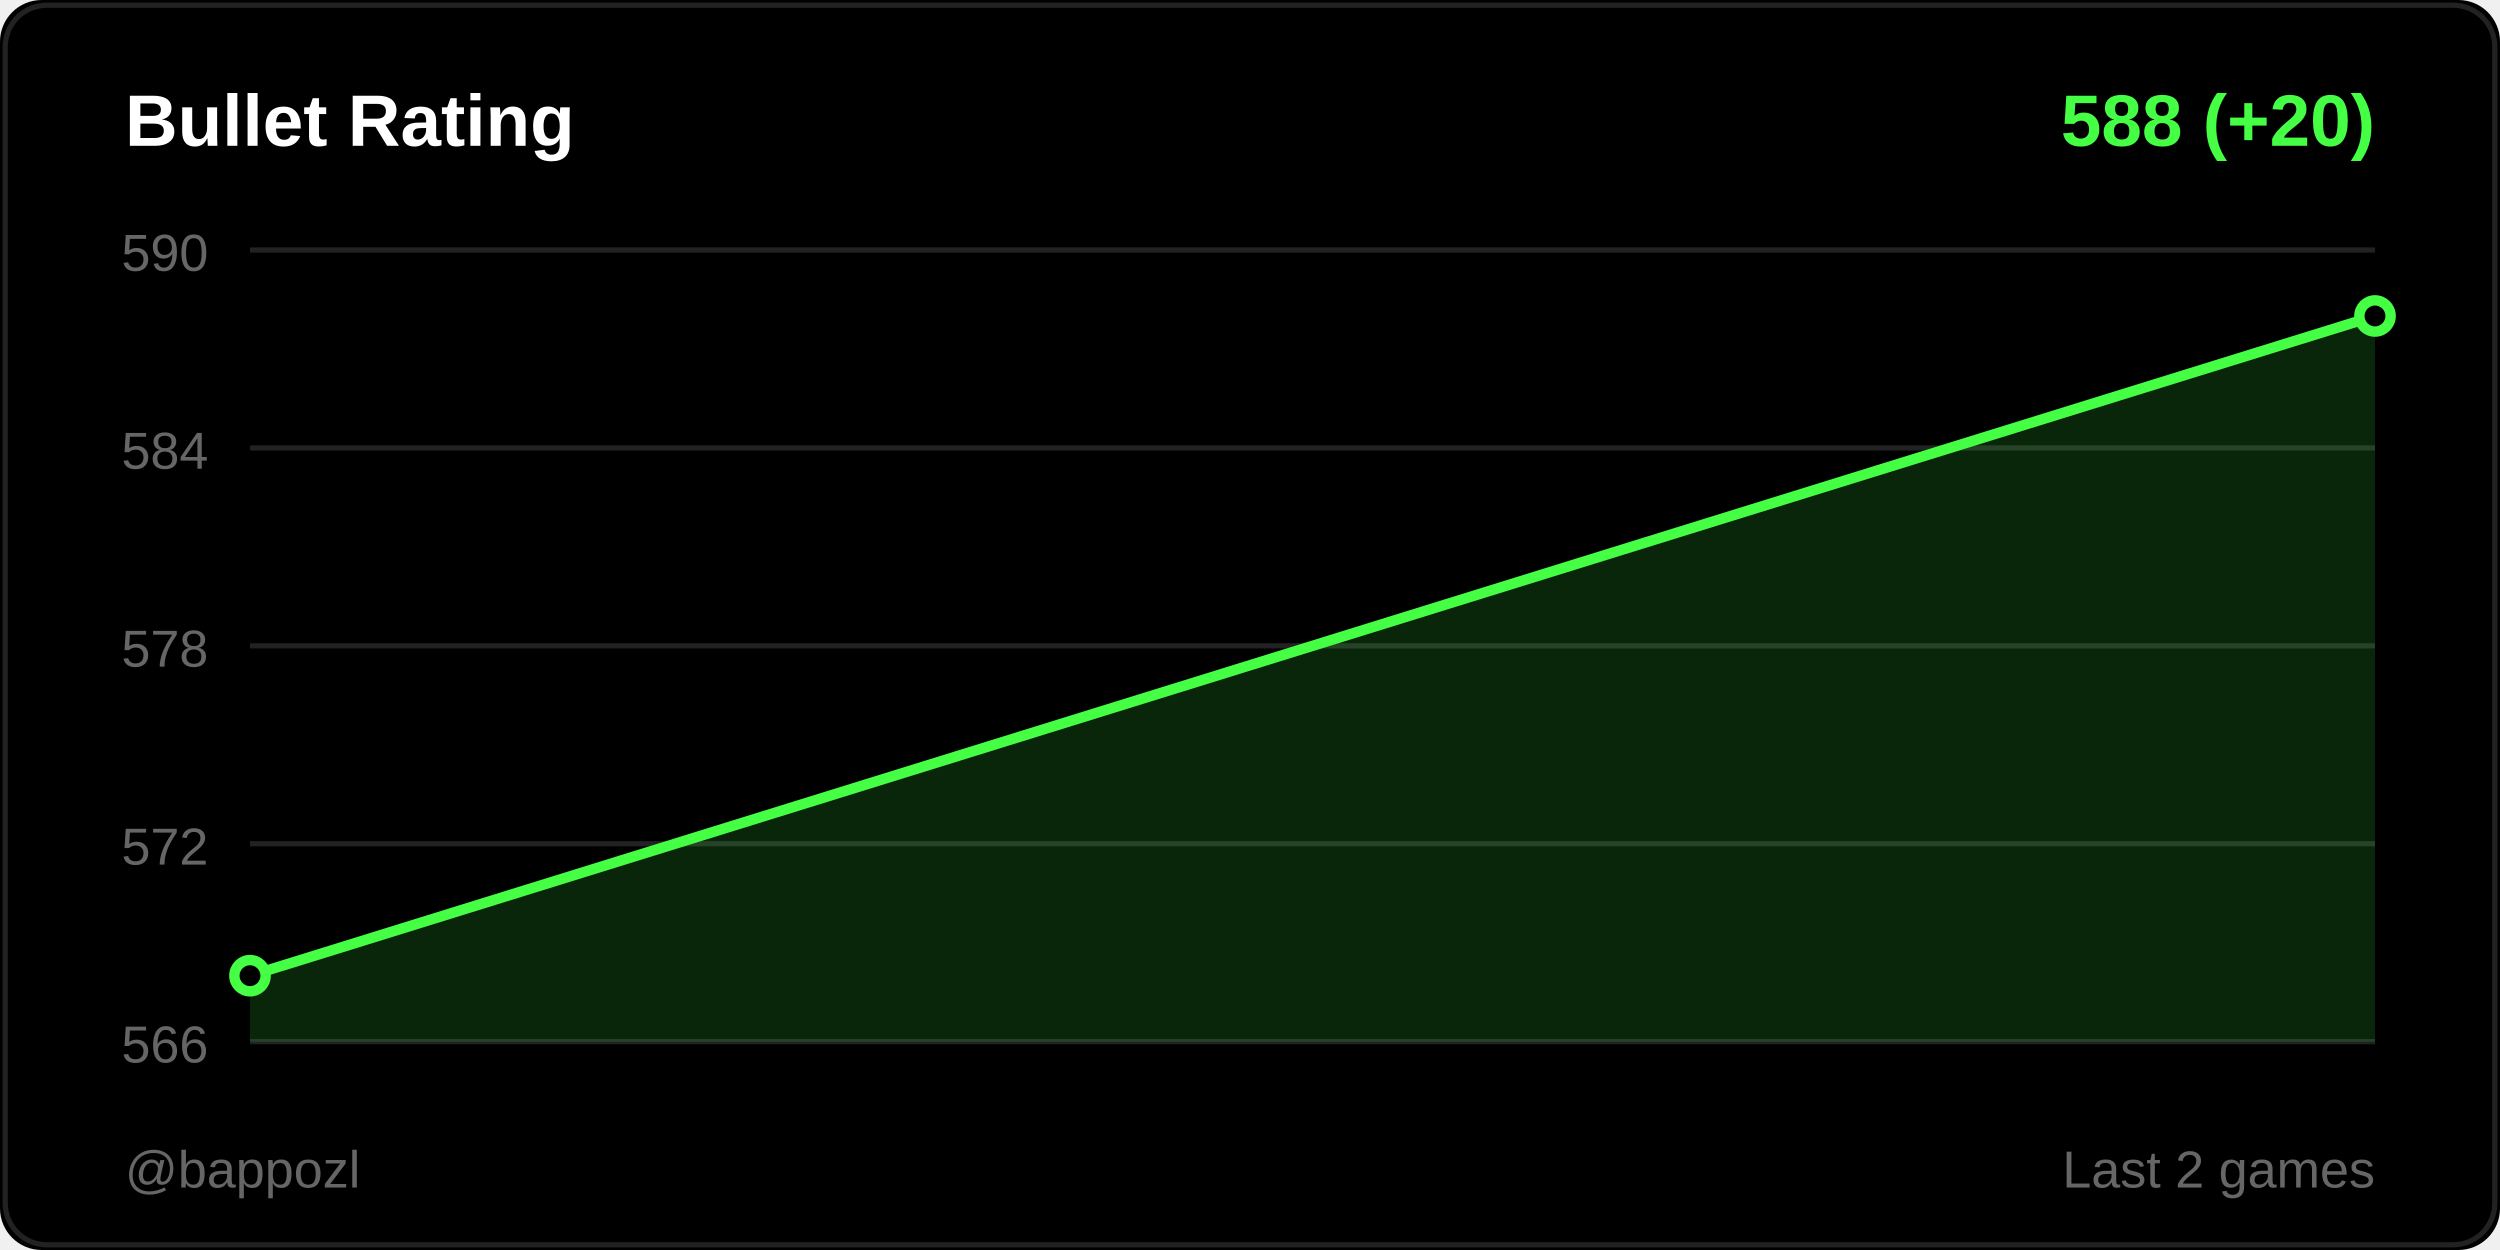
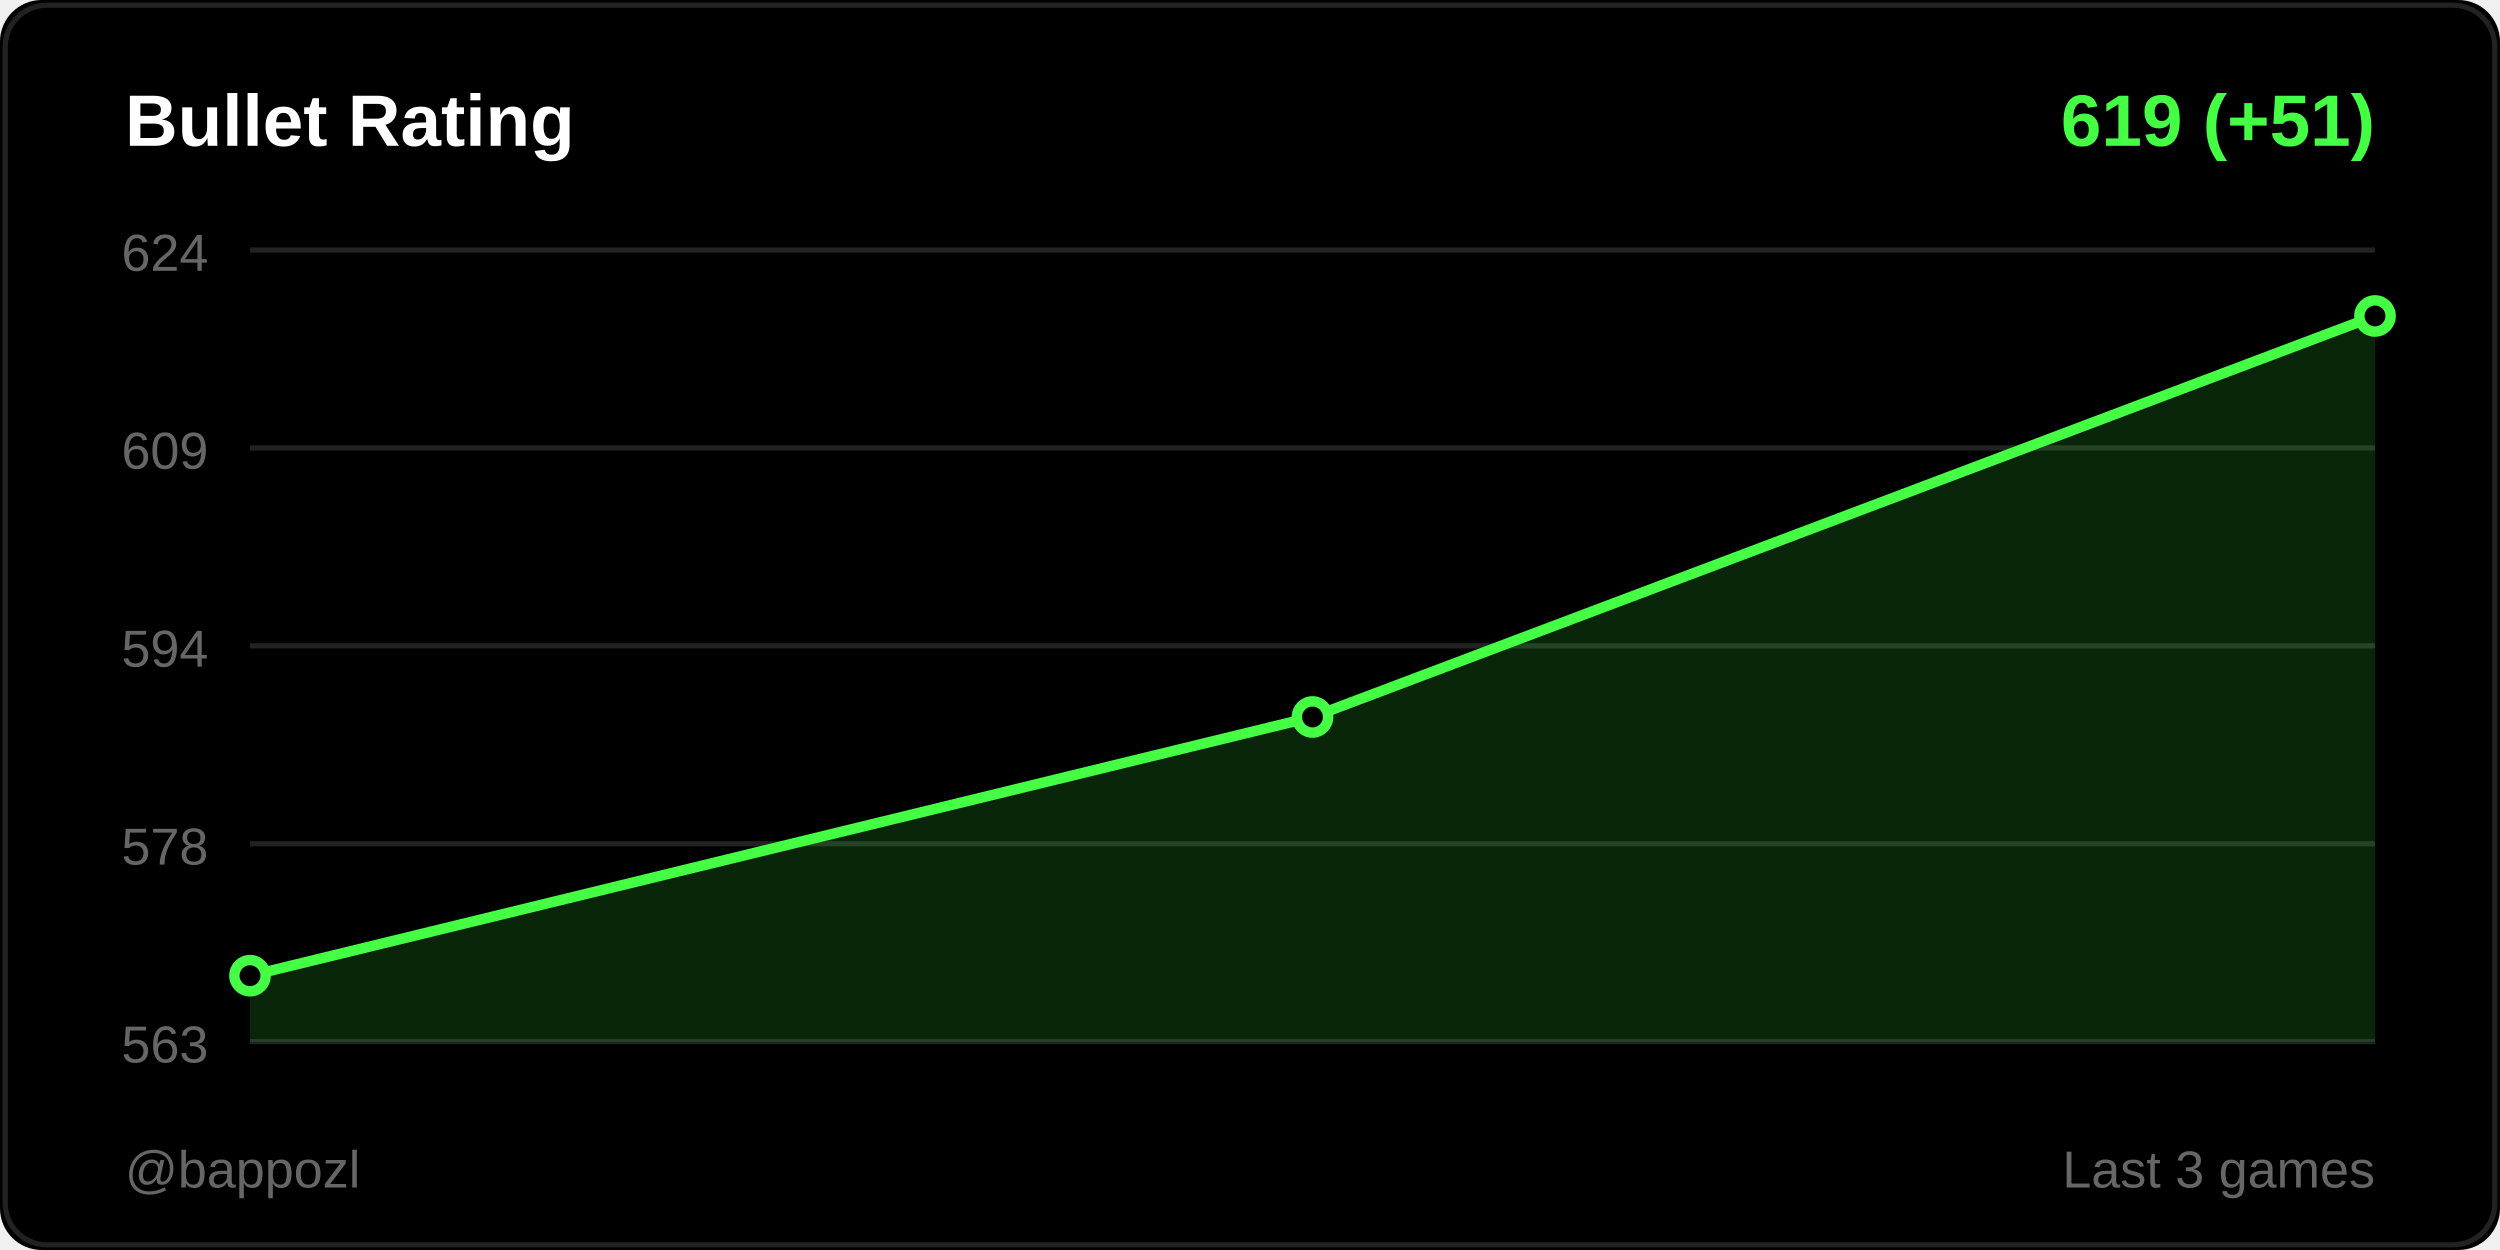
<svg xmlns="http://www.w3.org/2000/svg" width="480" height="240">
  <rect width="480" height="240" fill="#000000" rx="8" />
  <rect x="1" y="1" width="478" height="238" fill="none" stroke="#222222" rx="8" />
  <text x="24" y="28" fill="#ffffff" font-size="14" font-weight="600" font-family="Segoe UI, Arial, sans-serif">
    Bullet Rating
  </text>
  <text x="456" y="28" fill="#44ff44" font-size="14" font-weight="600" font-family="Segoe UI, Arial, sans-serif" text-anchor="end">
-     588 (+20)
+     619 (+51)
  </text>
  <line x1="48" y1="48" x2="456" y2="48" stroke="#222222" stroke-width="1" />
-   <text x="40" y="52" fill="#666666" font-size="10" font-family="Segoe UI, Arial, sans-serif" text-anchor="end">590</text>
+   <text x="40" y="52" fill="#666666" font-size="10" font-family="Segoe UI, Arial, sans-serif" text-anchor="end">624</text>
  <line x1="48" y1="86" x2="456" y2="86" stroke="#222222" stroke-width="1" />
-   <text x="40" y="90" fill="#666666" font-size="10" font-family="Segoe UI, Arial, sans-serif" text-anchor="end">584</text>
+   <text x="40" y="90" fill="#666666" font-size="10" font-family="Segoe UI, Arial, sans-serif" text-anchor="end">609</text>
  <line x1="48" y1="124" x2="456" y2="124" stroke="#222222" stroke-width="1" />
-   <text x="40" y="128" fill="#666666" font-size="10" font-family="Segoe UI, Arial, sans-serif" text-anchor="end">578</text>
+   <text x="40" y="128" fill="#666666" font-size="10" font-family="Segoe UI, Arial, sans-serif" text-anchor="end">594</text>
  <line x1="48" y1="162" x2="456" y2="162" stroke="#222222" stroke-width="1" />
-   <text x="40" y="166" fill="#666666" font-size="10" font-family="Segoe UI, Arial, sans-serif" text-anchor="end">572</text>
+   <text x="40" y="166" fill="#666666" font-size="10" font-family="Segoe UI, Arial, sans-serif" text-anchor="end">578</text>
  <line x1="48" y1="200" x2="456" y2="200" stroke="#222222" stroke-width="1" />
-   <text x="40" y="204" fill="#666666" font-size="10" font-family="Segoe UI, Arial, sans-serif" text-anchor="end">566</text>
-   <polygon points="48,200 48,187.333 456,60.667 456,200" fill="#44ff44" opacity="0.15" />
-   <polyline points="48,187.333 456,60.667" fill="none" stroke="#44ff44" stroke-width="2" stroke-linecap="round" stroke-linejoin="round" />
+   <text x="40" y="204" fill="#666666" font-size="10" font-family="Segoe UI, Arial, sans-serif" text-anchor="end">563</text>
+   <polygon points="48,200 48,187.333 252,137.66 456,60.667 456,200" fill="#44ff44" opacity="0.15" />
+   <polyline points="48,187.333 252,137.66 456,60.667" fill="none" stroke="#44ff44" stroke-width="2" stroke-linecap="round" stroke-linejoin="round" />
  <circle cx="48" cy="187.333" r="3" fill="#000000" stroke="#44ff44" stroke-width="2" />
+   <circle cx="252" cy="137.66" r="3" fill="#000000" stroke="#44ff44" stroke-width="2" />
  <circle cx="456" cy="60.667" r="3" fill="#000000" stroke="#44ff44" stroke-width="2" />
  <text x="24" y="228" fill="#666666" font-size="10" font-family="Segoe UI, Arial, sans-serif">
    @bappozl
  </text>
  <text x="456" y="228" fill="#666666" font-size="10" font-family="Segoe UI, Arial, sans-serif" text-anchor="end">
-     Last 2 games
+     Last 3 games
  </text>
</svg>
